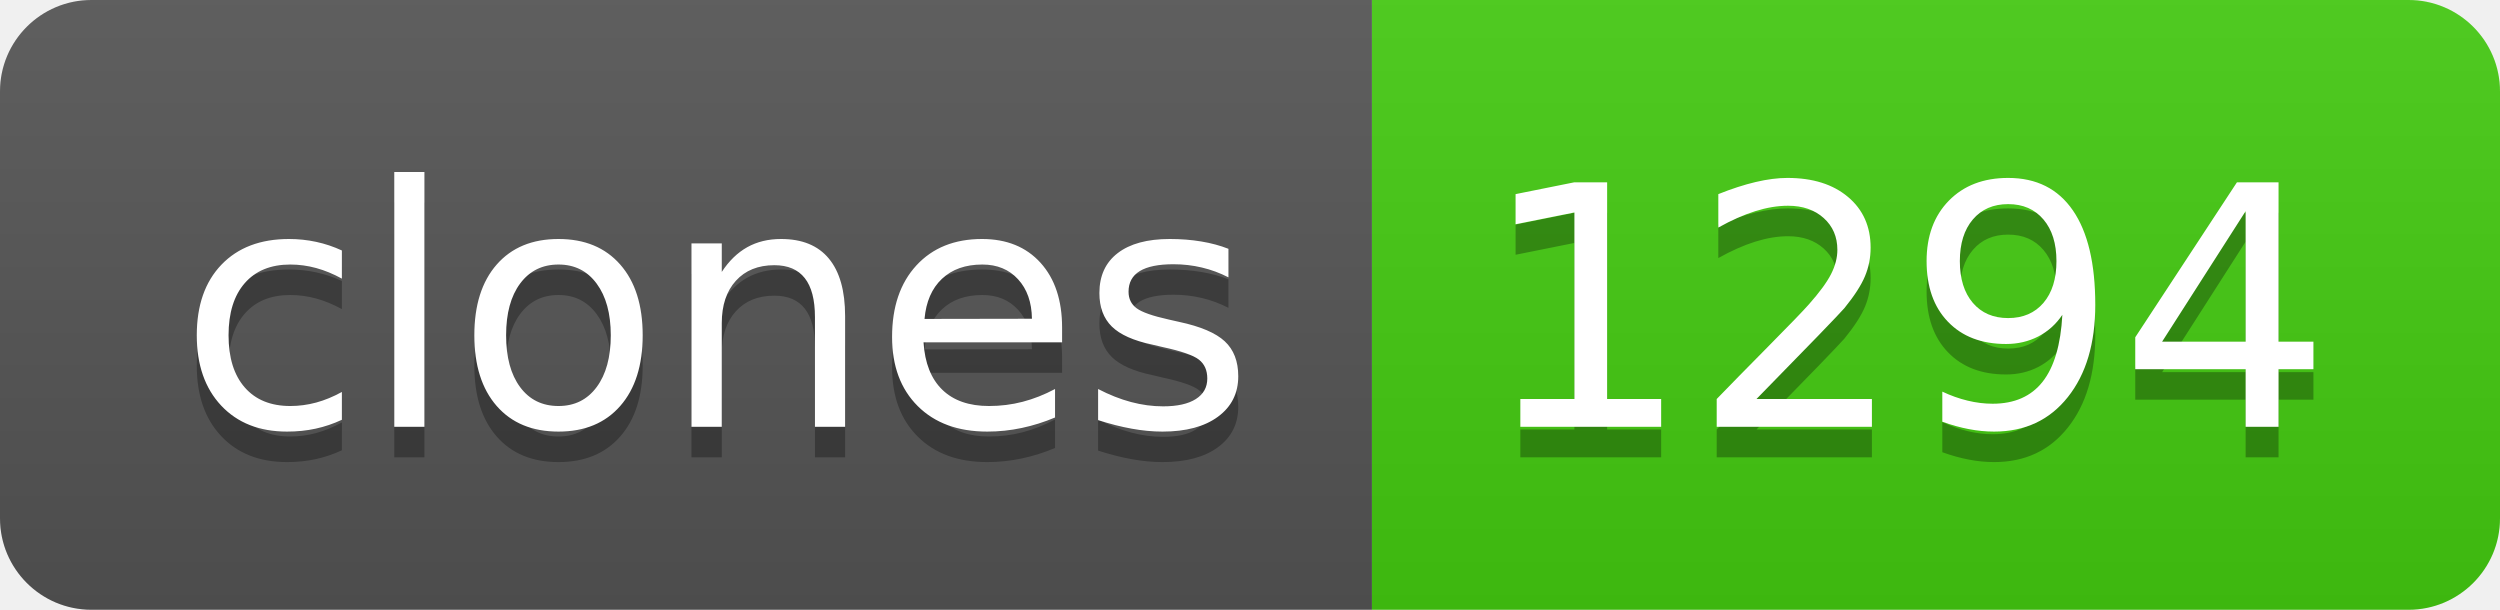
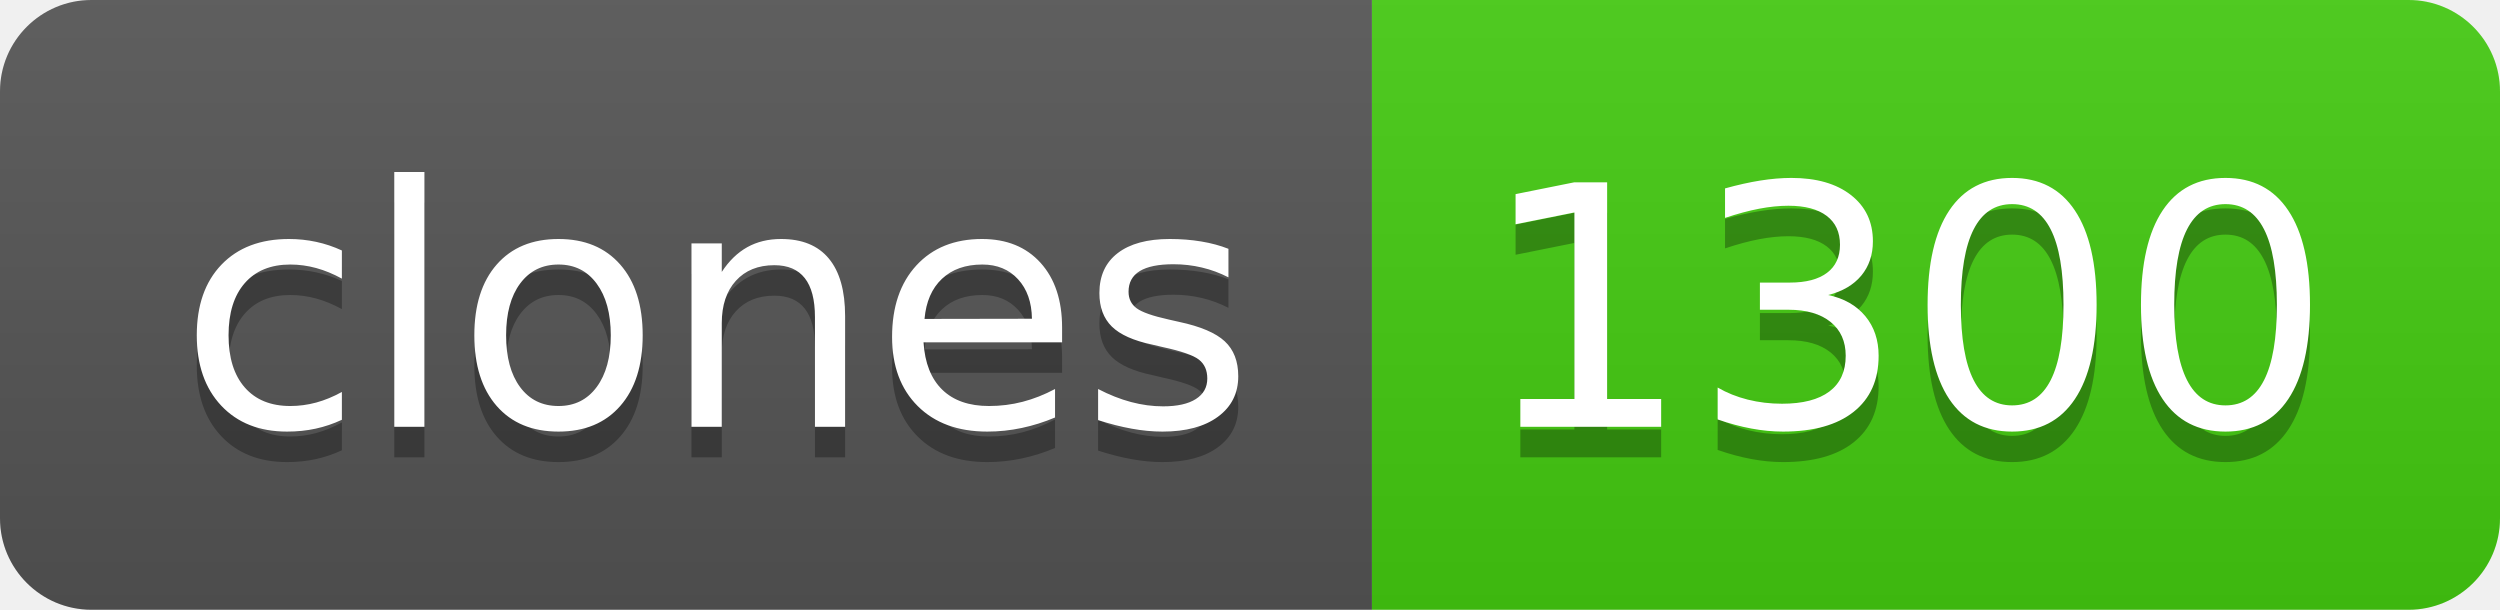
- <svg xmlns="http://www.w3.org/2000/svg" width="82" height="20" role="img" aria-label="clones: 1294">
+ <svg xmlns="http://www.w3.org/2000/svg" width="82" height="20" role="img" aria-label="clones: 1300">
  <linearGradient id="s" x2="0" y2="100%">
    <stop offset="0" stop-color="#bbb" stop-opacity=".1" />
    <stop offset="1" stop-opacity=".1" />
  </linearGradient>
  <clipPath id="r">
    <rect width="82" height="20" rx="3" fill="#fff" />
  </clipPath>
  <g clip-path="url(#r)">
    <rect width="45" height="20" fill="#555" />
    <rect x="45" width="37" height="20" fill="#4c1" />
    <rect width="82" height="20" fill="url(#s)" />
  </g>
  <g fill="#fff" text-anchor="middle" font-family="Verdana,Geneva,DejaVu Sans,sans-serif" text-rendering="geometricPrecision" font-size="110">
    <text aria-hidden="true" x="235" y="150" fill="#010101" fill-opacity=".3" transform="scale(.1)" textLength="350">clones</text>
    <text x="235" y="140" transform="scale(.1)" fill="#fff" textLength="350">clones</text>
-     <text aria-hidden="true" x="625" y="150" fill="#010101" fill-opacity=".3" transform="scale(.1)" textLength="270">1294</text>
-     <text x="625" y="140" transform="scale(.1)" fill="#fff" textLength="270">1294</text>
+     <text aria-hidden="true" x="625" y="150" fill="#010101" fill-opacity=".3" transform="scale(.1)" textLength="270">1300</text>
+     <text x="625" y="140" transform="scale(.1)" fill="#fff" textLength="270">1300</text>
  </g>
</svg>
